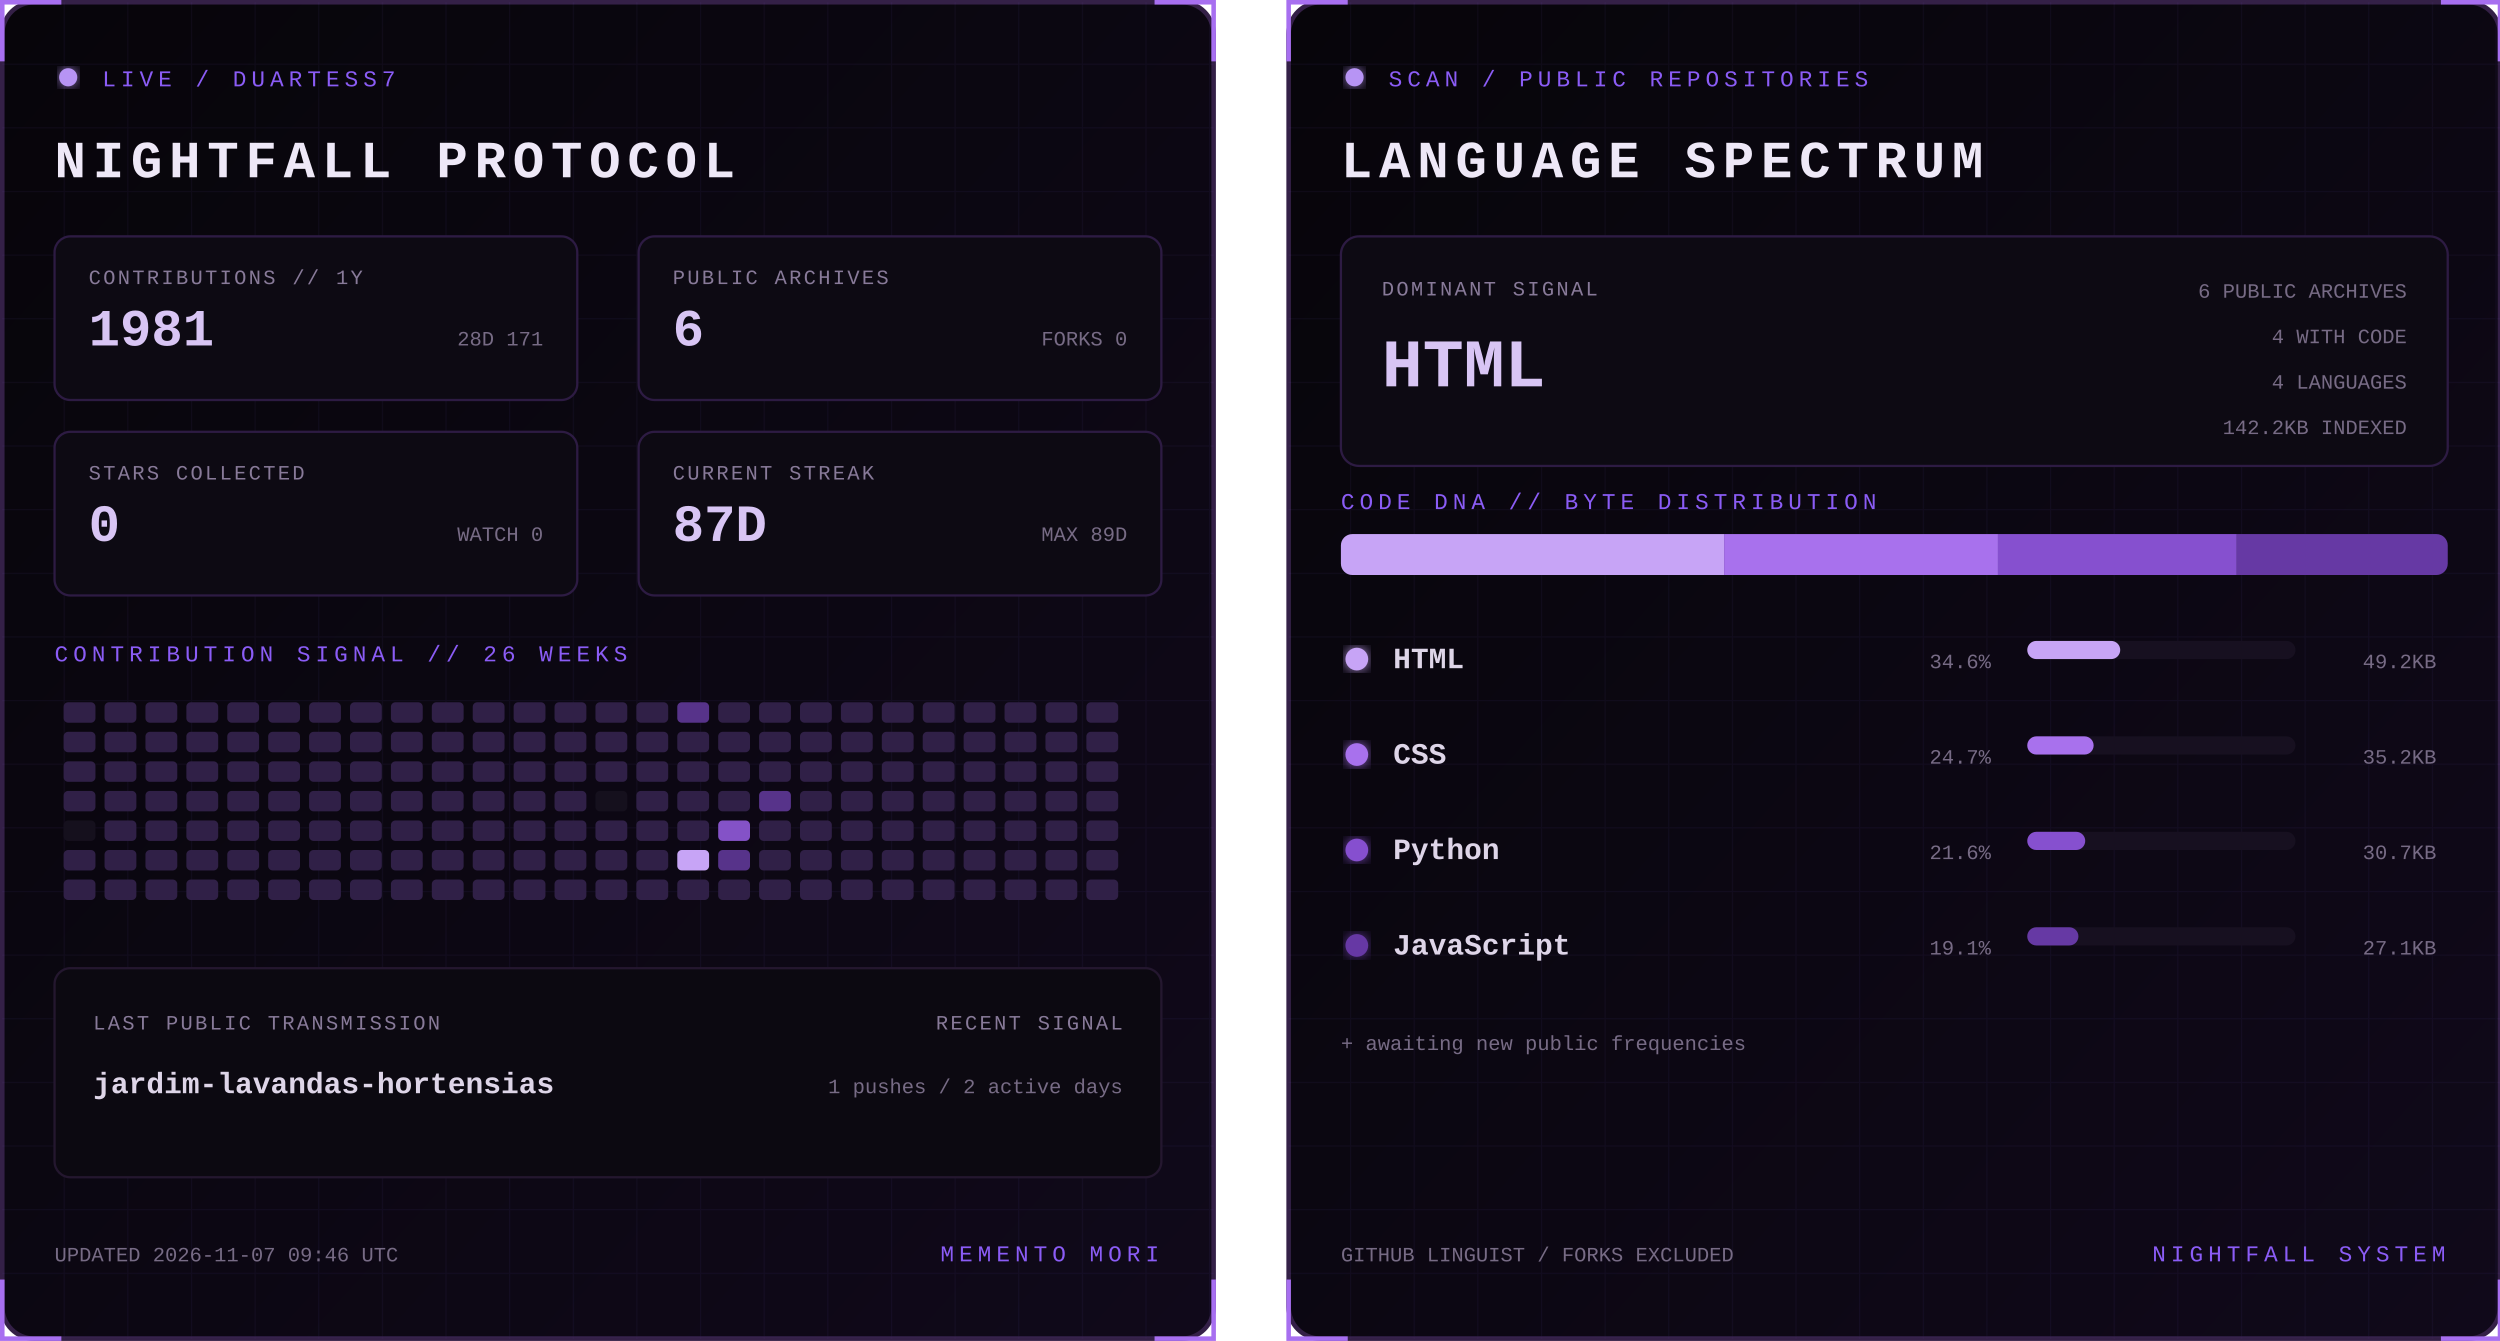
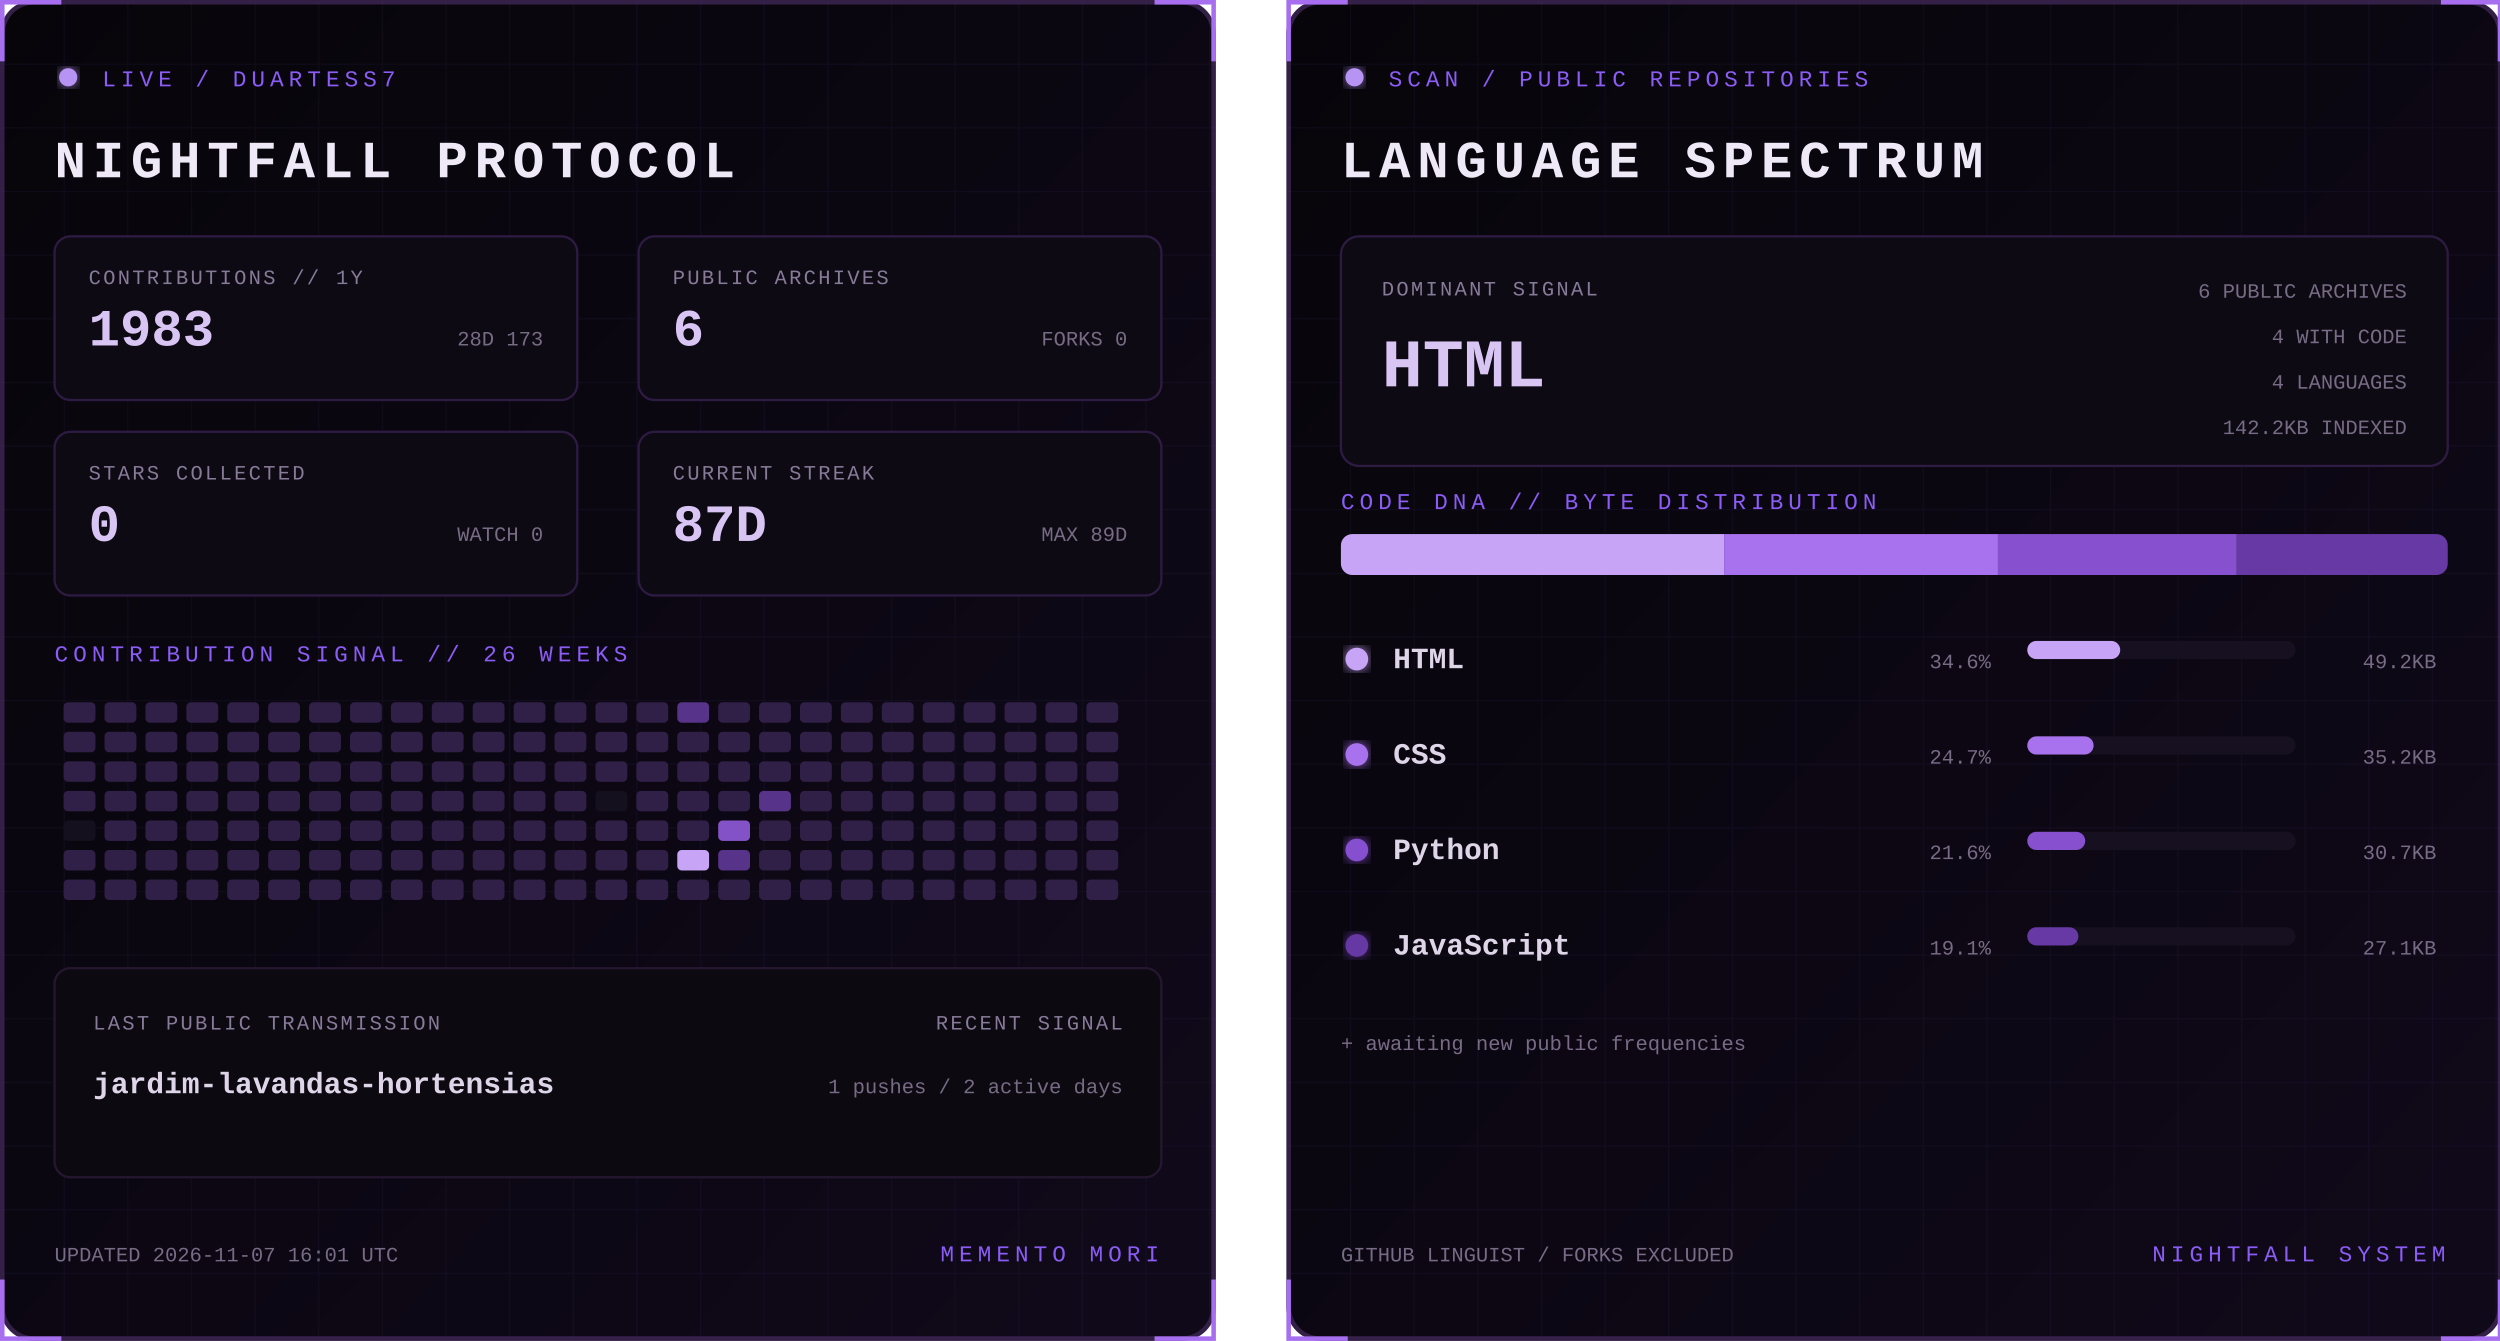
<svg xmlns="http://www.w3.org/2000/svg" width="1100" height="590" viewBox="0 0 1100 590" role="img" aria-labelledby="title desc">
  <defs>
    <linearGradient id="bg" x1="0" y1="0" x2="1" y2="1">
      <stop stop-color="#07050a" />
      <stop offset="1" stop-color="#10091a" />
    </linearGradient>
    <filter id="glow">
      <feGaussianBlur stdDeviation="3" result="b" />
      <feMerge>
        <feMergeNode in="b" />
        <feMergeNode in="SourceGraphic" />
      </feMerge>
    </filter>
    <pattern id="grid" width="28" height="28" patternUnits="userSpaceOnUse">
      <path d="M28 0H0V28" fill="none" stroke="#8b5cf6" stroke-opacity=".055" />
    </pattern>
    <clipPath id="dna">
      <rect x="24" y="235" width="487" height="18" rx="5" />
    </clipPath>
    <style>
      text { font-family: Consolas, 'Courier New', monospace; }
      .kicker { fill:#8b5cf6; font-size:10px; letter-spacing:2.2px; }
      .title { fill:#eee8f7; font-size:23px; font-weight:700; letter-spacing:3px; }
      .label { fill:#887a99; font-size:9px; letter-spacing:1px; }
      .stat { fill:#d8c5f4; font-size:23px; font-weight:700; }
      .detail,.pct { fill:#776b85; font-size:9px; }
      .lang { fill:#ded5e8; font-size:13px; font-weight:700; }
      .hero { fill:#d8c5f4; font-size:30px; font-weight:700; }
      .blink { animation:blink 1.6s step-end infinite; }
      @keyframes blink { 50% { opacity:.25 } }
    </style>
  </defs>
  <g>
    <rect x="1" y="1" width="533" height="588" rx="14" fill="url(#bg)" stroke="#342047" stroke-width="2" />
    <rect x="1" y="1" width="533" height="588" rx="14" fill="url(#grid)" />
    <path d="M27 1H1v26 M508 1h26v26 M534 563v26h-26 M27 589H1v-26" stroke="#a76ff0" stroke-width="2" fill="none" />
    <circle cx="30" cy="34" r="4" fill="#b794f4" filter="url(#glow)" class="blink" />
    <text x="45" y="38" class="kicker">LIVE / DUARTESS7</text>
    <text x="24" y="78" class="title">NIGHTFALL PROTOCOL</text>
    <g transform="translate(24 104)">
      <rect width="230" height="72" rx="7" fill="#0d0a13" stroke="#2d1b43" />
      <text x="15" y="21" class="label">CONTRIBUTIONS // 1Y</text>
-       <text x="15" y="48" class="stat">1981</text>
-       <text x="215" y="48" text-anchor="end" class="detail">28D 171</text>
+       <text x="15" y="48" class="stat">1983</text>
+       <text x="215" y="48" text-anchor="end" class="detail">28D 173</text>
    </g>
    <g transform="translate(281 104)">
      <rect width="230" height="72" rx="7" fill="#0d0a13" stroke="#2d1b43" />
      <text x="15" y="21" class="label">PUBLIC ARCHIVES</text>
      <text x="15" y="48" class="stat">6</text>
      <text x="215" y="48" text-anchor="end" class="detail">FORKS 0</text>
    </g>
    <g transform="translate(24 190)">
      <rect width="230" height="72" rx="7" fill="#0d0a13" stroke="#2d1b43" />
      <text x="15" y="21" class="label">STARS COLLECTED</text>
      <text x="15" y="48" class="stat">0</text>
      <text x="215" y="48" text-anchor="end" class="detail">WATCH 0</text>
    </g>
    <g transform="translate(281 190)">
      <rect width="230" height="72" rx="7" fill="#0d0a13" stroke="#2d1b43" />
      <text x="15" y="21" class="label">CURRENT STREAK</text>
      <text x="15" y="48" class="stat">87D</text>
      <text x="215" y="48" text-anchor="end" class="detail">MAX 89D</text>
    </g>
    <text x="24" y="291" class="kicker">CONTRIBUTION SIGNAL // 26 WEEKS</text>
    <g>
      <rect x="28" y="309" width="14" height="9" rx="2" fill="#302047" />
      <rect x="28" y="322" width="14" height="9" rx="2" fill="#302047" />
      <rect x="28" y="335" width="14" height="9" rx="2" fill="#302047" />
      <rect x="28" y="348" width="14" height="9" rx="2" fill="#302047" />
      <rect x="28" y="361" width="14" height="9" rx="2" fill="#15101d" />
      <rect x="28" y="374" width="14" height="9" rx="2" fill="#302047" />
      <rect x="28" y="387" width="14" height="9" rx="2" fill="#302047" />
      <rect x="46" y="309" width="14" height="9" rx="2" fill="#302047" />
      <rect x="46" y="322" width="14" height="9" rx="2" fill="#302047" />
      <rect x="46" y="335" width="14" height="9" rx="2" fill="#302047" />
      <rect x="46" y="348" width="14" height="9" rx="2" fill="#302047" />
      <rect x="46" y="361" width="14" height="9" rx="2" fill="#302047" />
      <rect x="46" y="374" width="14" height="9" rx="2" fill="#302047" />
      <rect x="46" y="387" width="14" height="9" rx="2" fill="#302047" />
      <rect x="64" y="309" width="14" height="9" rx="2" fill="#302047" />
      <rect x="64" y="322" width="14" height="9" rx="2" fill="#302047" />
      <rect x="64" y="335" width="14" height="9" rx="2" fill="#302047" />
      <rect x="64" y="348" width="14" height="9" rx="2" fill="#302047" />
      <rect x="64" y="361" width="14" height="9" rx="2" fill="#302047" />
      <rect x="64" y="374" width="14" height="9" rx="2" fill="#302047" />
      <rect x="64" y="387" width="14" height="9" rx="2" fill="#302047" />
      <rect x="82" y="309" width="14" height="9" rx="2" fill="#302047" />
      <rect x="82" y="322" width="14" height="9" rx="2" fill="#302047" />
      <rect x="82" y="335" width="14" height="9" rx="2" fill="#302047" />
      <rect x="82" y="348" width="14" height="9" rx="2" fill="#302047" />
      <rect x="82" y="361" width="14" height="9" rx="2" fill="#302047" />
      <rect x="82" y="374" width="14" height="9" rx="2" fill="#302047" />
      <rect x="82" y="387" width="14" height="9" rx="2" fill="#302047" />
      <rect x="100" y="309" width="14" height="9" rx="2" fill="#302047" />
      <rect x="100" y="322" width="14" height="9" rx="2" fill="#302047" />
      <rect x="100" y="335" width="14" height="9" rx="2" fill="#302047" />
      <rect x="100" y="348" width="14" height="9" rx="2" fill="#302047" />
      <rect x="100" y="361" width="14" height="9" rx="2" fill="#302047" />
      <rect x="100" y="374" width="14" height="9" rx="2" fill="#302047" />
      <rect x="100" y="387" width="14" height="9" rx="2" fill="#302047" />
      <rect x="118" y="309" width="14" height="9" rx="2" fill="#302047" />
      <rect x="118" y="322" width="14" height="9" rx="2" fill="#302047" />
      <rect x="118" y="335" width="14" height="9" rx="2" fill="#302047" />
      <rect x="118" y="348" width="14" height="9" rx="2" fill="#302047" />
      <rect x="118" y="361" width="14" height="9" rx="2" fill="#302047" />
      <rect x="118" y="374" width="14" height="9" rx="2" fill="#302047" />
      <rect x="118" y="387" width="14" height="9" rx="2" fill="#302047" />
      <rect x="136" y="309" width="14" height="9" rx="2" fill="#302047" />
      <rect x="136" y="322" width="14" height="9" rx="2" fill="#302047" />
      <rect x="136" y="335" width="14" height="9" rx="2" fill="#302047" />
      <rect x="136" y="348" width="14" height="9" rx="2" fill="#302047" />
      <rect x="136" y="361" width="14" height="9" rx="2" fill="#302047" />
      <rect x="136" y="374" width="14" height="9" rx="2" fill="#302047" />
      <rect x="136" y="387" width="14" height="9" rx="2" fill="#302047" />
      <rect x="154" y="309" width="14" height="9" rx="2" fill="#302047" />
      <rect x="154" y="322" width="14" height="9" rx="2" fill="#302047" />
      <rect x="154" y="335" width="14" height="9" rx="2" fill="#302047" />
      <rect x="154" y="348" width="14" height="9" rx="2" fill="#302047" />
      <rect x="154" y="361" width="14" height="9" rx="2" fill="#302047" />
      <rect x="154" y="374" width="14" height="9" rx="2" fill="#302047" />
      <rect x="154" y="387" width="14" height="9" rx="2" fill="#302047" />
      <rect x="172" y="309" width="14" height="9" rx="2" fill="#302047" />
      <rect x="172" y="322" width="14" height="9" rx="2" fill="#302047" />
      <rect x="172" y="335" width="14" height="9" rx="2" fill="#302047" />
      <rect x="172" y="348" width="14" height="9" rx="2" fill="#302047" />
      <rect x="172" y="361" width="14" height="9" rx="2" fill="#302047" />
      <rect x="172" y="374" width="14" height="9" rx="2" fill="#302047" />
      <rect x="172" y="387" width="14" height="9" rx="2" fill="#302047" />
      <rect x="190" y="309" width="14" height="9" rx="2" fill="#302047" />
      <rect x="190" y="322" width="14" height="9" rx="2" fill="#302047" />
      <rect x="190" y="335" width="14" height="9" rx="2" fill="#302047" />
      <rect x="190" y="348" width="14" height="9" rx="2" fill="#302047" />
      <rect x="190" y="361" width="14" height="9" rx="2" fill="#302047" />
      <rect x="190" y="374" width="14" height="9" rx="2" fill="#302047" />
      <rect x="190" y="387" width="14" height="9" rx="2" fill="#302047" />
      <rect x="208" y="309" width="14" height="9" rx="2" fill="#302047" />
      <rect x="208" y="322" width="14" height="9" rx="2" fill="#302047" />
      <rect x="208" y="335" width="14" height="9" rx="2" fill="#302047" />
      <rect x="208" y="348" width="14" height="9" rx="2" fill="#302047" />
      <rect x="208" y="361" width="14" height="9" rx="2" fill="#302047" />
      <rect x="208" y="374" width="14" height="9" rx="2" fill="#302047" />
      <rect x="208" y="387" width="14" height="9" rx="2" fill="#302047" />
      <rect x="226" y="309" width="14" height="9" rx="2" fill="#302047" />
      <rect x="226" y="322" width="14" height="9" rx="2" fill="#302047" />
      <rect x="226" y="335" width="14" height="9" rx="2" fill="#302047" />
      <rect x="226" y="348" width="14" height="9" rx="2" fill="#302047" />
      <rect x="226" y="361" width="14" height="9" rx="2" fill="#302047" />
      <rect x="226" y="374" width="14" height="9" rx="2" fill="#302047" />
      <rect x="226" y="387" width="14" height="9" rx="2" fill="#302047" />
      <rect x="244" y="309" width="14" height="9" rx="2" fill="#302047" />
      <rect x="244" y="322" width="14" height="9" rx="2" fill="#302047" />
      <rect x="244" y="335" width="14" height="9" rx="2" fill="#302047" />
      <rect x="244" y="348" width="14" height="9" rx="2" fill="#302047" />
      <rect x="244" y="361" width="14" height="9" rx="2" fill="#302047" />
      <rect x="244" y="374" width="14" height="9" rx="2" fill="#302047" />
      <rect x="244" y="387" width="14" height="9" rx="2" fill="#302047" />
      <rect x="262" y="309" width="14" height="9" rx="2" fill="#302047" />
      <rect x="262" y="322" width="14" height="9" rx="2" fill="#302047" />
      <rect x="262" y="335" width="14" height="9" rx="2" fill="#302047" />
      <rect x="262" y="348" width="14" height="9" rx="2" fill="#15101d" />
      <rect x="262" y="361" width="14" height="9" rx="2" fill="#302047" />
      <rect x="262" y="374" width="14" height="9" rx="2" fill="#302047" />
      <rect x="262" y="387" width="14" height="9" rx="2" fill="#302047" />
      <rect x="280" y="309" width="14" height="9" rx="2" fill="#302047" />
      <rect x="280" y="322" width="14" height="9" rx="2" fill="#302047" />
      <rect x="280" y="335" width="14" height="9" rx="2" fill="#302047" />
      <rect x="280" y="348" width="14" height="9" rx="2" fill="#302047" />
      <rect x="280" y="361" width="14" height="9" rx="2" fill="#302047" />
      <rect x="280" y="374" width="14" height="9" rx="2" fill="#302047" />
      <rect x="280" y="387" width="14" height="9" rx="2" fill="#302047" />
      <rect x="298" y="309" width="14" height="9" rx="2" fill="#57338a" />
      <rect x="298" y="322" width="14" height="9" rx="2" fill="#302047" />
      <rect x="298" y="335" width="14" height="9" rx="2" fill="#302047" />
      <rect x="298" y="348" width="14" height="9" rx="2" fill="#302047" />
      <rect x="298" y="361" width="14" height="9" rx="2" fill="#302047" />
      <rect x="298" y="374" width="14" height="9" rx="2" fill="#c7a4f6" />
      <rect x="298" y="387" width="14" height="9" rx="2" fill="#302047" />
      <rect x="316" y="309" width="14" height="9" rx="2" fill="#302047" />
      <rect x="316" y="322" width="14" height="9" rx="2" fill="#302047" />
      <rect x="316" y="335" width="14" height="9" rx="2" fill="#302047" />
      <rect x="316" y="348" width="14" height="9" rx="2" fill="#302047" />
      <rect x="316" y="361" width="14" height="9" rx="2" fill="#8452c7" />
      <rect x="316" y="374" width="14" height="9" rx="2" fill="#57338a" />
      <rect x="316" y="387" width="14" height="9" rx="2" fill="#302047" />
      <rect x="334" y="309" width="14" height="9" rx="2" fill="#302047" />
      <rect x="334" y="322" width="14" height="9" rx="2" fill="#302047" />
      <rect x="334" y="335" width="14" height="9" rx="2" fill="#302047" />
      <rect x="334" y="348" width="14" height="9" rx="2" fill="#57338a" />
      <rect x="334" y="361" width="14" height="9" rx="2" fill="#302047" />
      <rect x="334" y="374" width="14" height="9" rx="2" fill="#302047" />
      <rect x="334" y="387" width="14" height="9" rx="2" fill="#302047" />
      <rect x="352" y="309" width="14" height="9" rx="2" fill="#302047" />
      <rect x="352" y="322" width="14" height="9" rx="2" fill="#302047" />
      <rect x="352" y="335" width="14" height="9" rx="2" fill="#302047" />
      <rect x="352" y="348" width="14" height="9" rx="2" fill="#302047" />
      <rect x="352" y="361" width="14" height="9" rx="2" fill="#302047" />
      <rect x="352" y="374" width="14" height="9" rx="2" fill="#302047" />
      <rect x="352" y="387" width="14" height="9" rx="2" fill="#302047" />
      <rect x="370" y="309" width="14" height="9" rx="2" fill="#302047" />
      <rect x="370" y="322" width="14" height="9" rx="2" fill="#302047" />
      <rect x="370" y="335" width="14" height="9" rx="2" fill="#302047" />
      <rect x="370" y="348" width="14" height="9" rx="2" fill="#302047" />
      <rect x="370" y="361" width="14" height="9" rx="2" fill="#302047" />
      <rect x="370" y="374" width="14" height="9" rx="2" fill="#302047" />
      <rect x="370" y="387" width="14" height="9" rx="2" fill="#302047" />
      <rect x="388" y="309" width="14" height="9" rx="2" fill="#302047" />
      <rect x="388" y="322" width="14" height="9" rx="2" fill="#302047" />
      <rect x="388" y="335" width="14" height="9" rx="2" fill="#302047" />
      <rect x="388" y="348" width="14" height="9" rx="2" fill="#302047" />
      <rect x="388" y="361" width="14" height="9" rx="2" fill="#302047" />
      <rect x="388" y="374" width="14" height="9" rx="2" fill="#302047" />
      <rect x="388" y="387" width="14" height="9" rx="2" fill="#302047" />
      <rect x="406" y="309" width="14" height="9" rx="2" fill="#302047" />
      <rect x="406" y="322" width="14" height="9" rx="2" fill="#302047" />
      <rect x="406" y="335" width="14" height="9" rx="2" fill="#302047" />
      <rect x="406" y="348" width="14" height="9" rx="2" fill="#302047" />
      <rect x="406" y="361" width="14" height="9" rx="2" fill="#302047" />
      <rect x="406" y="374" width="14" height="9" rx="2" fill="#302047" />
      <rect x="406" y="387" width="14" height="9" rx="2" fill="#302047" />
      <rect x="424" y="309" width="14" height="9" rx="2" fill="#302047" />
      <rect x="424" y="322" width="14" height="9" rx="2" fill="#302047" />
      <rect x="424" y="335" width="14" height="9" rx="2" fill="#302047" />
      <rect x="424" y="348" width="14" height="9" rx="2" fill="#302047" />
      <rect x="424" y="361" width="14" height="9" rx="2" fill="#302047" />
      <rect x="424" y="374" width="14" height="9" rx="2" fill="#302047" />
      <rect x="424" y="387" width="14" height="9" rx="2" fill="#302047" />
      <rect x="442" y="309" width="14" height="9" rx="2" fill="#302047" />
      <rect x="442" y="322" width="14" height="9" rx="2" fill="#302047" />
      <rect x="442" y="335" width="14" height="9" rx="2" fill="#302047" />
      <rect x="442" y="348" width="14" height="9" rx="2" fill="#302047" />
      <rect x="442" y="361" width="14" height="9" rx="2" fill="#302047" />
      <rect x="442" y="374" width="14" height="9" rx="2" fill="#302047" />
      <rect x="442" y="387" width="14" height="9" rx="2" fill="#302047" />
      <rect x="460" y="309" width="14" height="9" rx="2" fill="#302047" />
      <rect x="460" y="322" width="14" height="9" rx="2" fill="#302047" />
      <rect x="460" y="335" width="14" height="9" rx="2" fill="#302047" />
      <rect x="460" y="348" width="14" height="9" rx="2" fill="#302047" />
      <rect x="460" y="361" width="14" height="9" rx="2" fill="#302047" />
      <rect x="460" y="374" width="14" height="9" rx="2" fill="#302047" />
      <rect x="460" y="387" width="14" height="9" rx="2" fill="#302047" />
      <rect x="478" y="309" width="14" height="9" rx="2" fill="#302047" />
      <rect x="478" y="322" width="14" height="9" rx="2" fill="#302047" />
      <rect x="478" y="335" width="14" height="9" rx="2" fill="#302047" />
      <rect x="478" y="348" width="14" height="9" rx="2" fill="#302047" />
      <rect x="478" y="361" width="14" height="9" rx="2" fill="#302047" />
      <rect x="478" y="374" width="14" height="9" rx="2" fill="#302047" />
      <rect x="478" y="387" width="14" height="9" rx="2" fill="#302047" />
    </g>
    <rect x="24" y="426" width="487" height="92" rx="7" fill="#0c0911" stroke="#24172f" />
    <text x="41" y="453" class="label">LAST PUBLIC TRANSMISSION</text>
    <text x="41" y="481" class="lang">jardim-lavandas-hortensias</text>
    <text x="494" y="453" text-anchor="end" class="label">RECENT SIGNAL</text>
    <text x="494" y="481" text-anchor="end" class="detail">1 pushes / 2 active days</text>
-     <text x="24" y="555" class="detail">UPDATED 2026-11-07 09:46 UTC</text>
+     <text x="24" y="555" class="detail">UPDATED 2026-11-07 16:01 UTC</text>
    <text x="510" y="555" text-anchor="end" class="kicker">MEMENTO MORI</text>
  </g>
  <g transform="translate(566)">
    <rect x="1" y="1" width="533" height="588" rx="14" fill="url(#bg)" stroke="#342047" stroke-width="2" />
    <rect x="1" y="1" width="533" height="588" rx="14" fill="url(#grid)" />
    <path d="M27 1H1v26 M508 1h26v26 M534 563v26h-26 M27 589H1v-26" stroke="#a76ff0" stroke-width="2" fill="none" />
    <circle cx="30" cy="34" r="4" fill="#b794f4" filter="url(#glow)" class="blink" />
    <text x="45" y="38" class="kicker">SCAN / PUBLIC REPOSITORIES</text>
    <text x="24" y="78" class="title">LANGUAGE SPECTRUM</text>
    <rect x="24" y="104" width="487" height="101" rx="8" fill="#0d0a13" stroke="#2d1b43" />
    <text x="42" y="130" class="label">DOMINANT SIGNAL</text>
    <text x="42" y="170" class="hero">HTML</text>
    <text x="493" y="131" text-anchor="end" class="detail">6 PUBLIC ARCHIVES</text>
    <text x="493" y="151" text-anchor="end" class="detail">4 WITH CODE</text>
    <text x="493" y="171" text-anchor="end" class="detail">4 LANGUAGES</text>
    <text x="493" y="191" text-anchor="end" class="detail">142.2KB INDEXED</text>
    <text x="24" y="224" class="kicker">CODE DNA // BYTE DISTRIBUTION</text>
    <rect x="24" y="235" width="487" height="18" rx="5" fill="#171020" />
    <g clip-path="url(#dna)">
      <rect x="24.0" y="235" width="168.6" height="18" fill="#c7a4f6" />
      <rect x="192.6" y="235" width="120.5" height="18" fill="#a871ed" />
      <rect x="313.1" y="235" width="105.1" height="18" fill="#8650cf" />
      <rect x="418.2" y="235" width="92.8" height="18" fill="#6639a4" />
    </g>
    <circle cx="31" cy="290" r="5" fill="#c7a4f6" filter="url(#glow)" />
    <text x="47" y="294" class="lang">HTML</text>
    <text x="310" y="294" text-anchor="end" class="pct">34.6%</text>
    <rect x="326" y="282" width="118" height="8" rx="4" fill="#171020" />
    <rect x="326" y="282" width="40.9" height="8" rx="4" fill="#c7a4f6" />
    <text x="506" y="294" text-anchor="end" class="detail">49.2KB</text>
    <circle cx="31" cy="332" r="5" fill="#a871ed" filter="url(#glow)" />
    <text x="47" y="336" class="lang">CSS</text>
    <text x="310" y="336" text-anchor="end" class="pct">24.7%</text>
    <rect x="326" y="324" width="118" height="8" rx="4" fill="#171020" />
    <rect x="326" y="324" width="29.2" height="8" rx="4" fill="#a871ed" />
    <text x="506" y="336" text-anchor="end" class="detail">35.2KB</text>
    <circle cx="31" cy="374" r="5" fill="#8650cf" filter="url(#glow)" />
    <text x="47" y="378" class="lang">Python</text>
    <text x="310" y="378" text-anchor="end" class="pct">21.6%</text>
    <rect x="326" y="366" width="118" height="8" rx="4" fill="#171020" />
    <rect x="326" y="366" width="25.5" height="8" rx="4" fill="#8650cf" />
    <text x="506" y="378" text-anchor="end" class="detail">30.7KB</text>
    <circle cx="31" cy="416" r="5" fill="#6639a4" filter="url(#glow)" />
    <text x="47" y="420" class="lang">JavaScript</text>
    <text x="310" y="420" text-anchor="end" class="pct">19.1%</text>
    <rect x="326" y="408" width="118" height="8" rx="4" fill="#171020" />
    <rect x="326" y="408" width="22.5" height="8" rx="4" fill="#6639a4" />
    <text x="506" y="420" text-anchor="end" class="detail">27.1KB</text>
    <text x="24" y="462" class="detail">+ awaiting new public frequencies</text>
    <text x="24" y="555" class="detail">GITHUB LINGUIST / FORKS EXCLUDED</text>
    <text x="510" y="555" text-anchor="end" class="kicker">NIGHTFALL SYSTEM</text>
  </g>
</svg>
